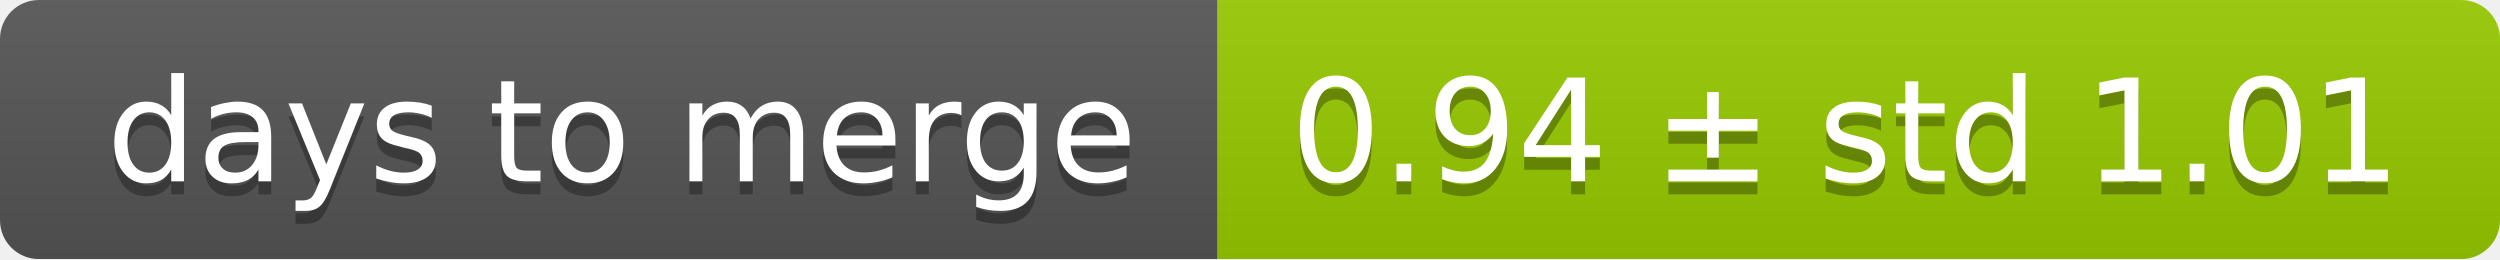
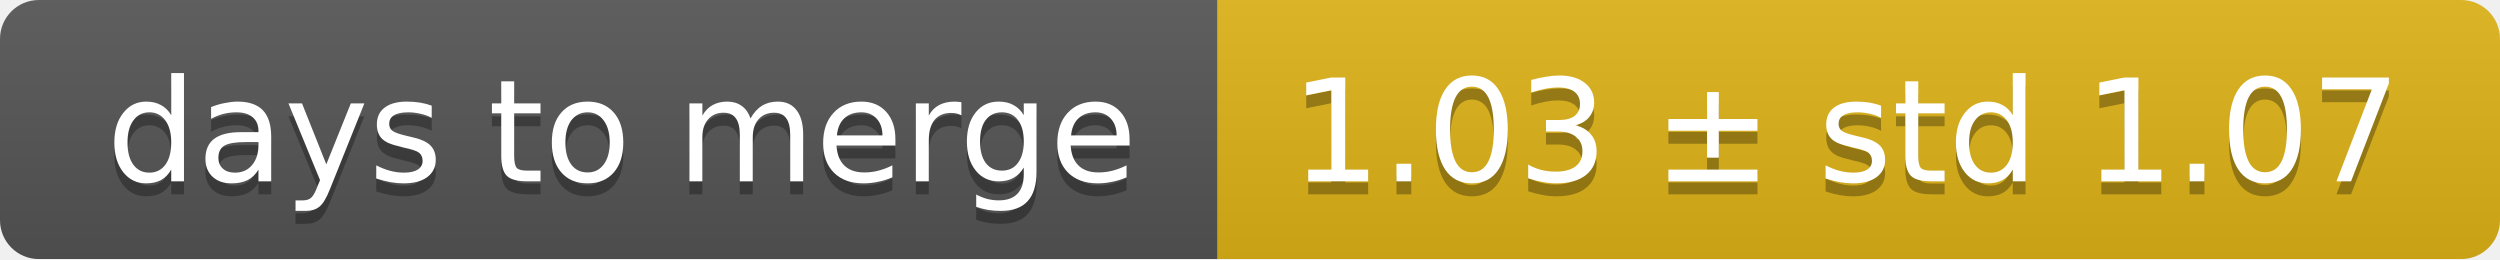
<svg xmlns="http://www.w3.org/2000/svg" width="193" height="20">
  <linearGradient id="smooth" x2="0" y2="100%">
    <stop offset="0" stop-color="#bbb" stop-opacity=".1" />
    <stop offset="1" stop-opacity=".1" />
  </linearGradient>
  <mask id="round">
    <rect width="193" height="20" rx="3" fill="#fff" />
  </mask>
  <g mask="url(#round)">
    <rect width="94" height="20" fill="#555" />
-     <rect x="94" width="99" height="20" fill="#97ca00" />
+     <rect x="94" width="99" height="20" fill="#dfb317" />
    <rect width="193" height="20" fill="url(#smooth)" />
  </g>
  <g fill="#fff" text-anchor="middle" font-family="DejaVu Sans,Verdana,Geneva,sans-serif" font-size="11">
    <text x="48" y="15" fill="#010101" fill-opacity=".3">days to merge</text>
    <text x="48" y="14">days to merge</text>
-     <text x="142.5" y="15" fill="#010101" fill-opacity=".3">0.94 ± std 1.01</text>
-     <text x="142.5" y="14">0.94 ± std 1.01</text>
+     <text x="142.5" y="15" fill="#010101" fill-opacity=".3">1.03 ± std 1.07</text>
+     <text x="142.5" y="14">1.03 ± std 1.07</text>
  </g>
</svg>
